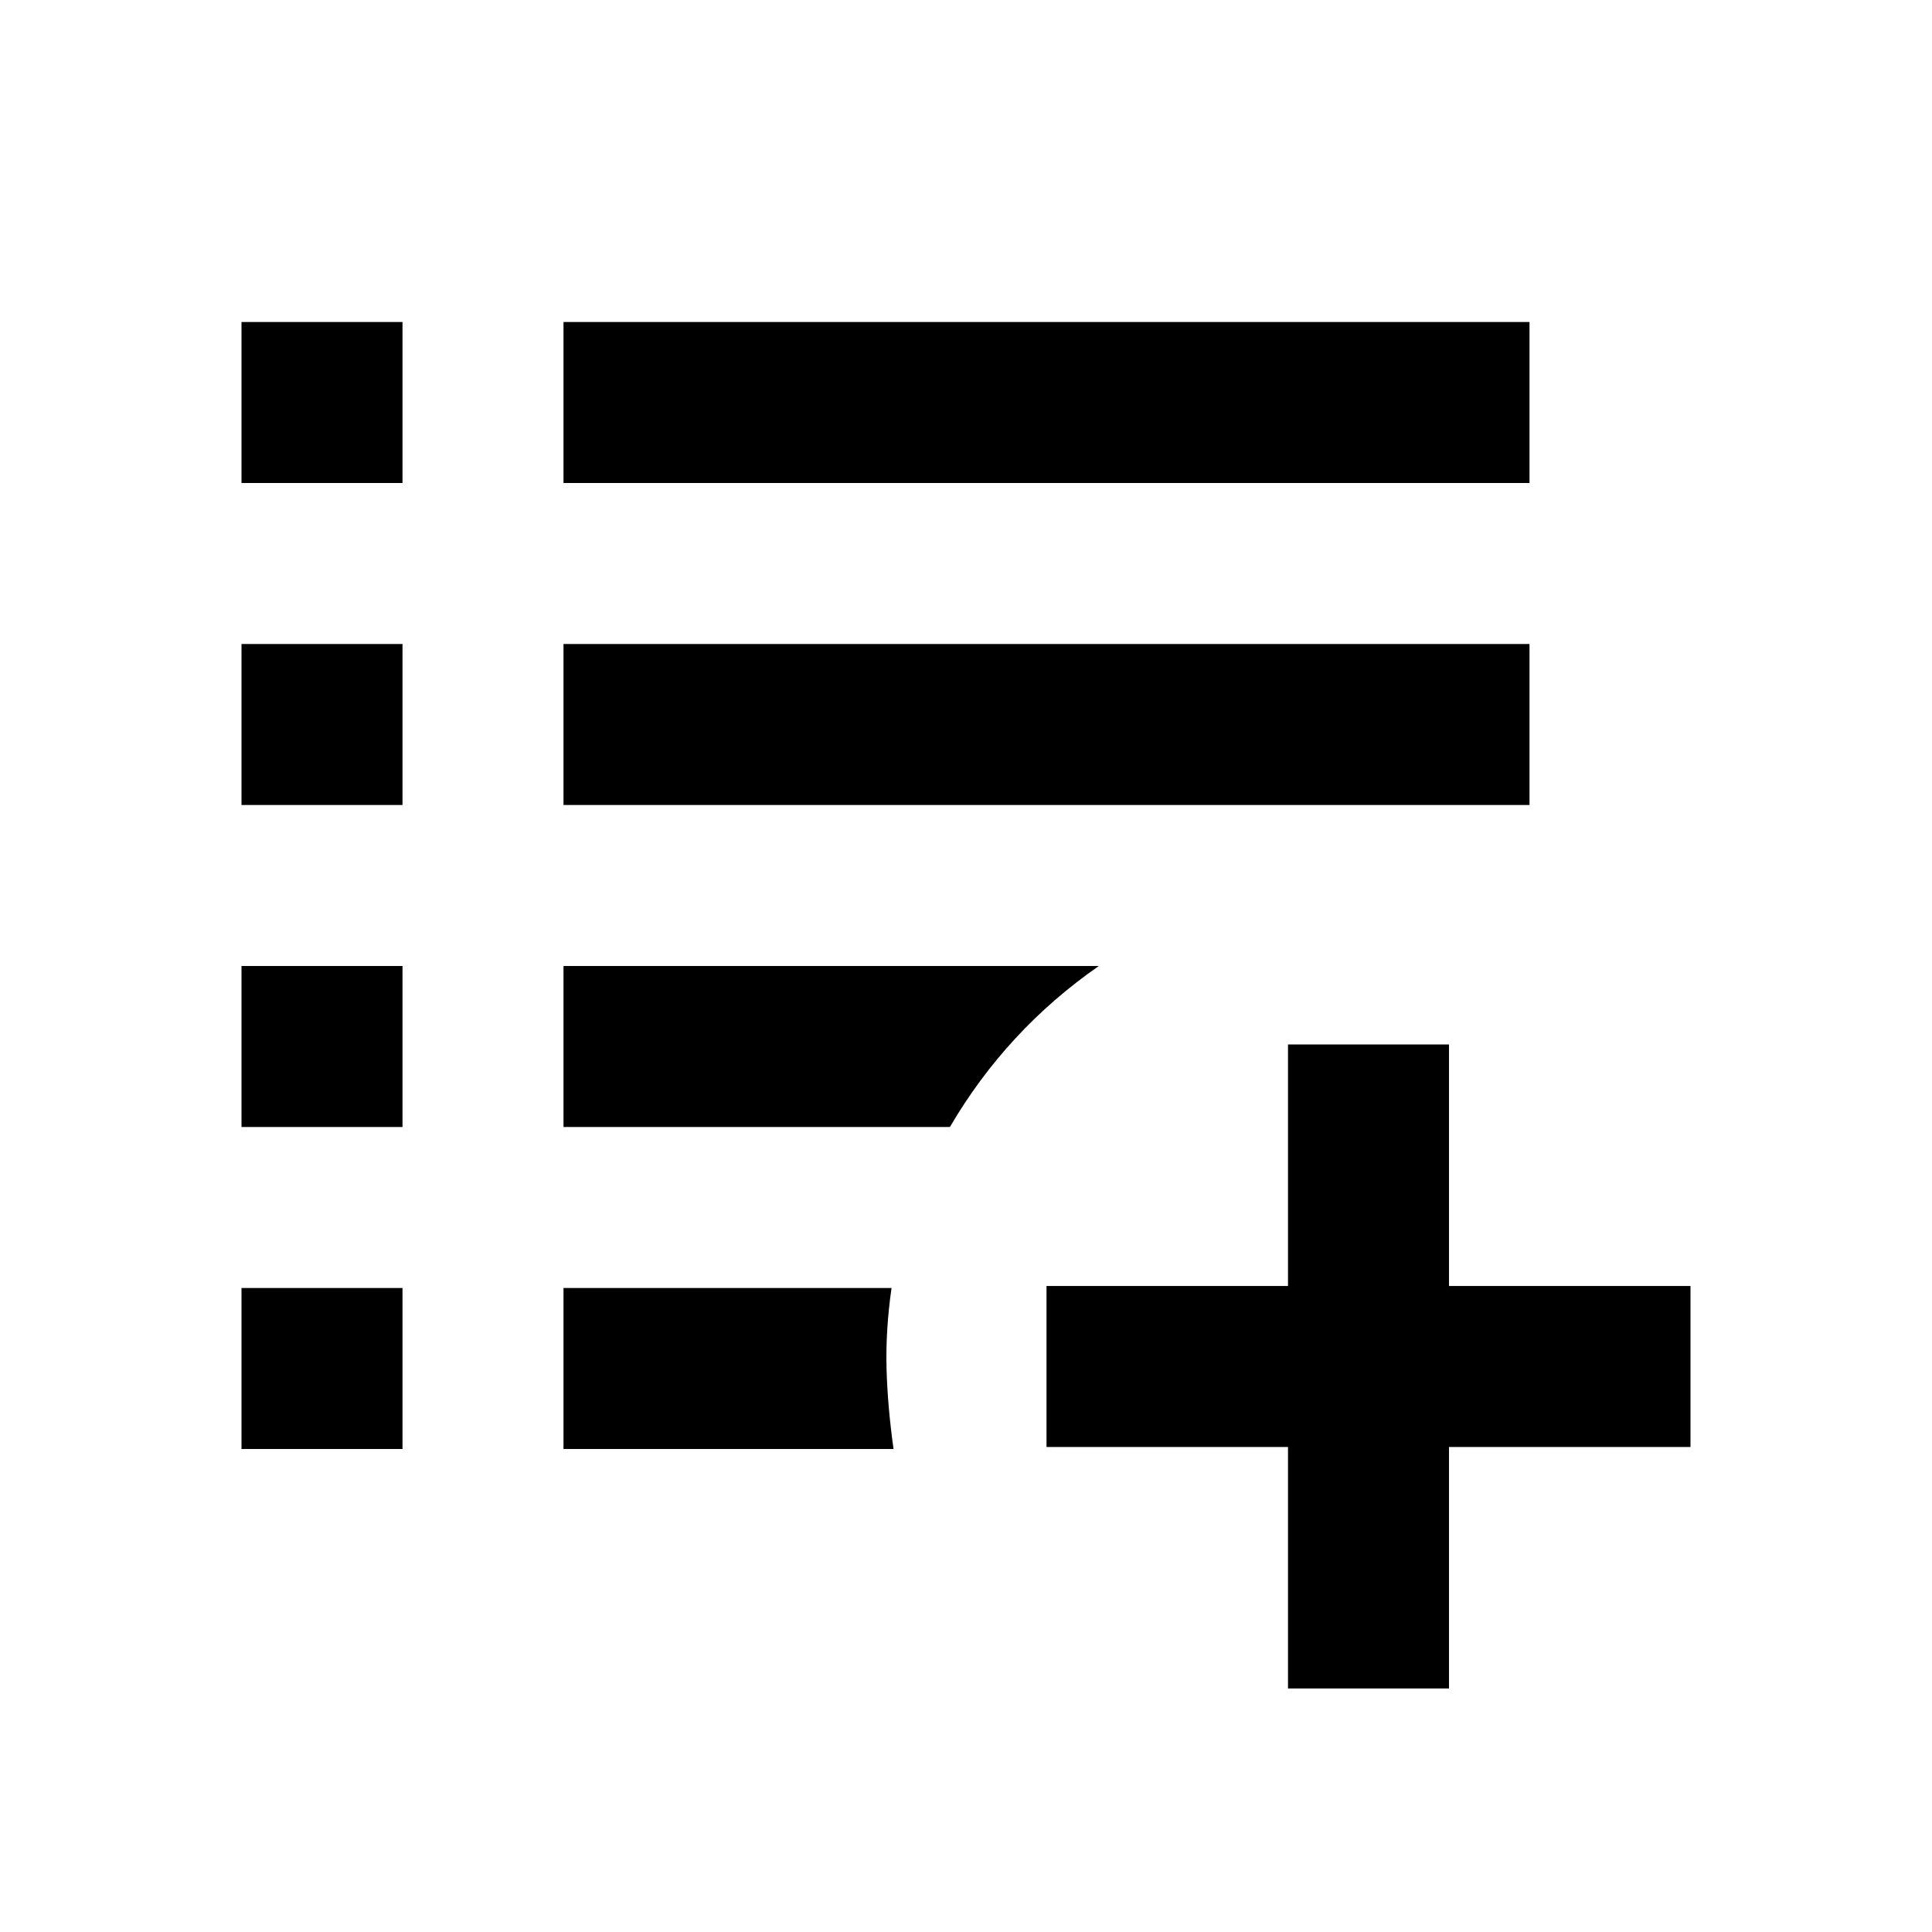
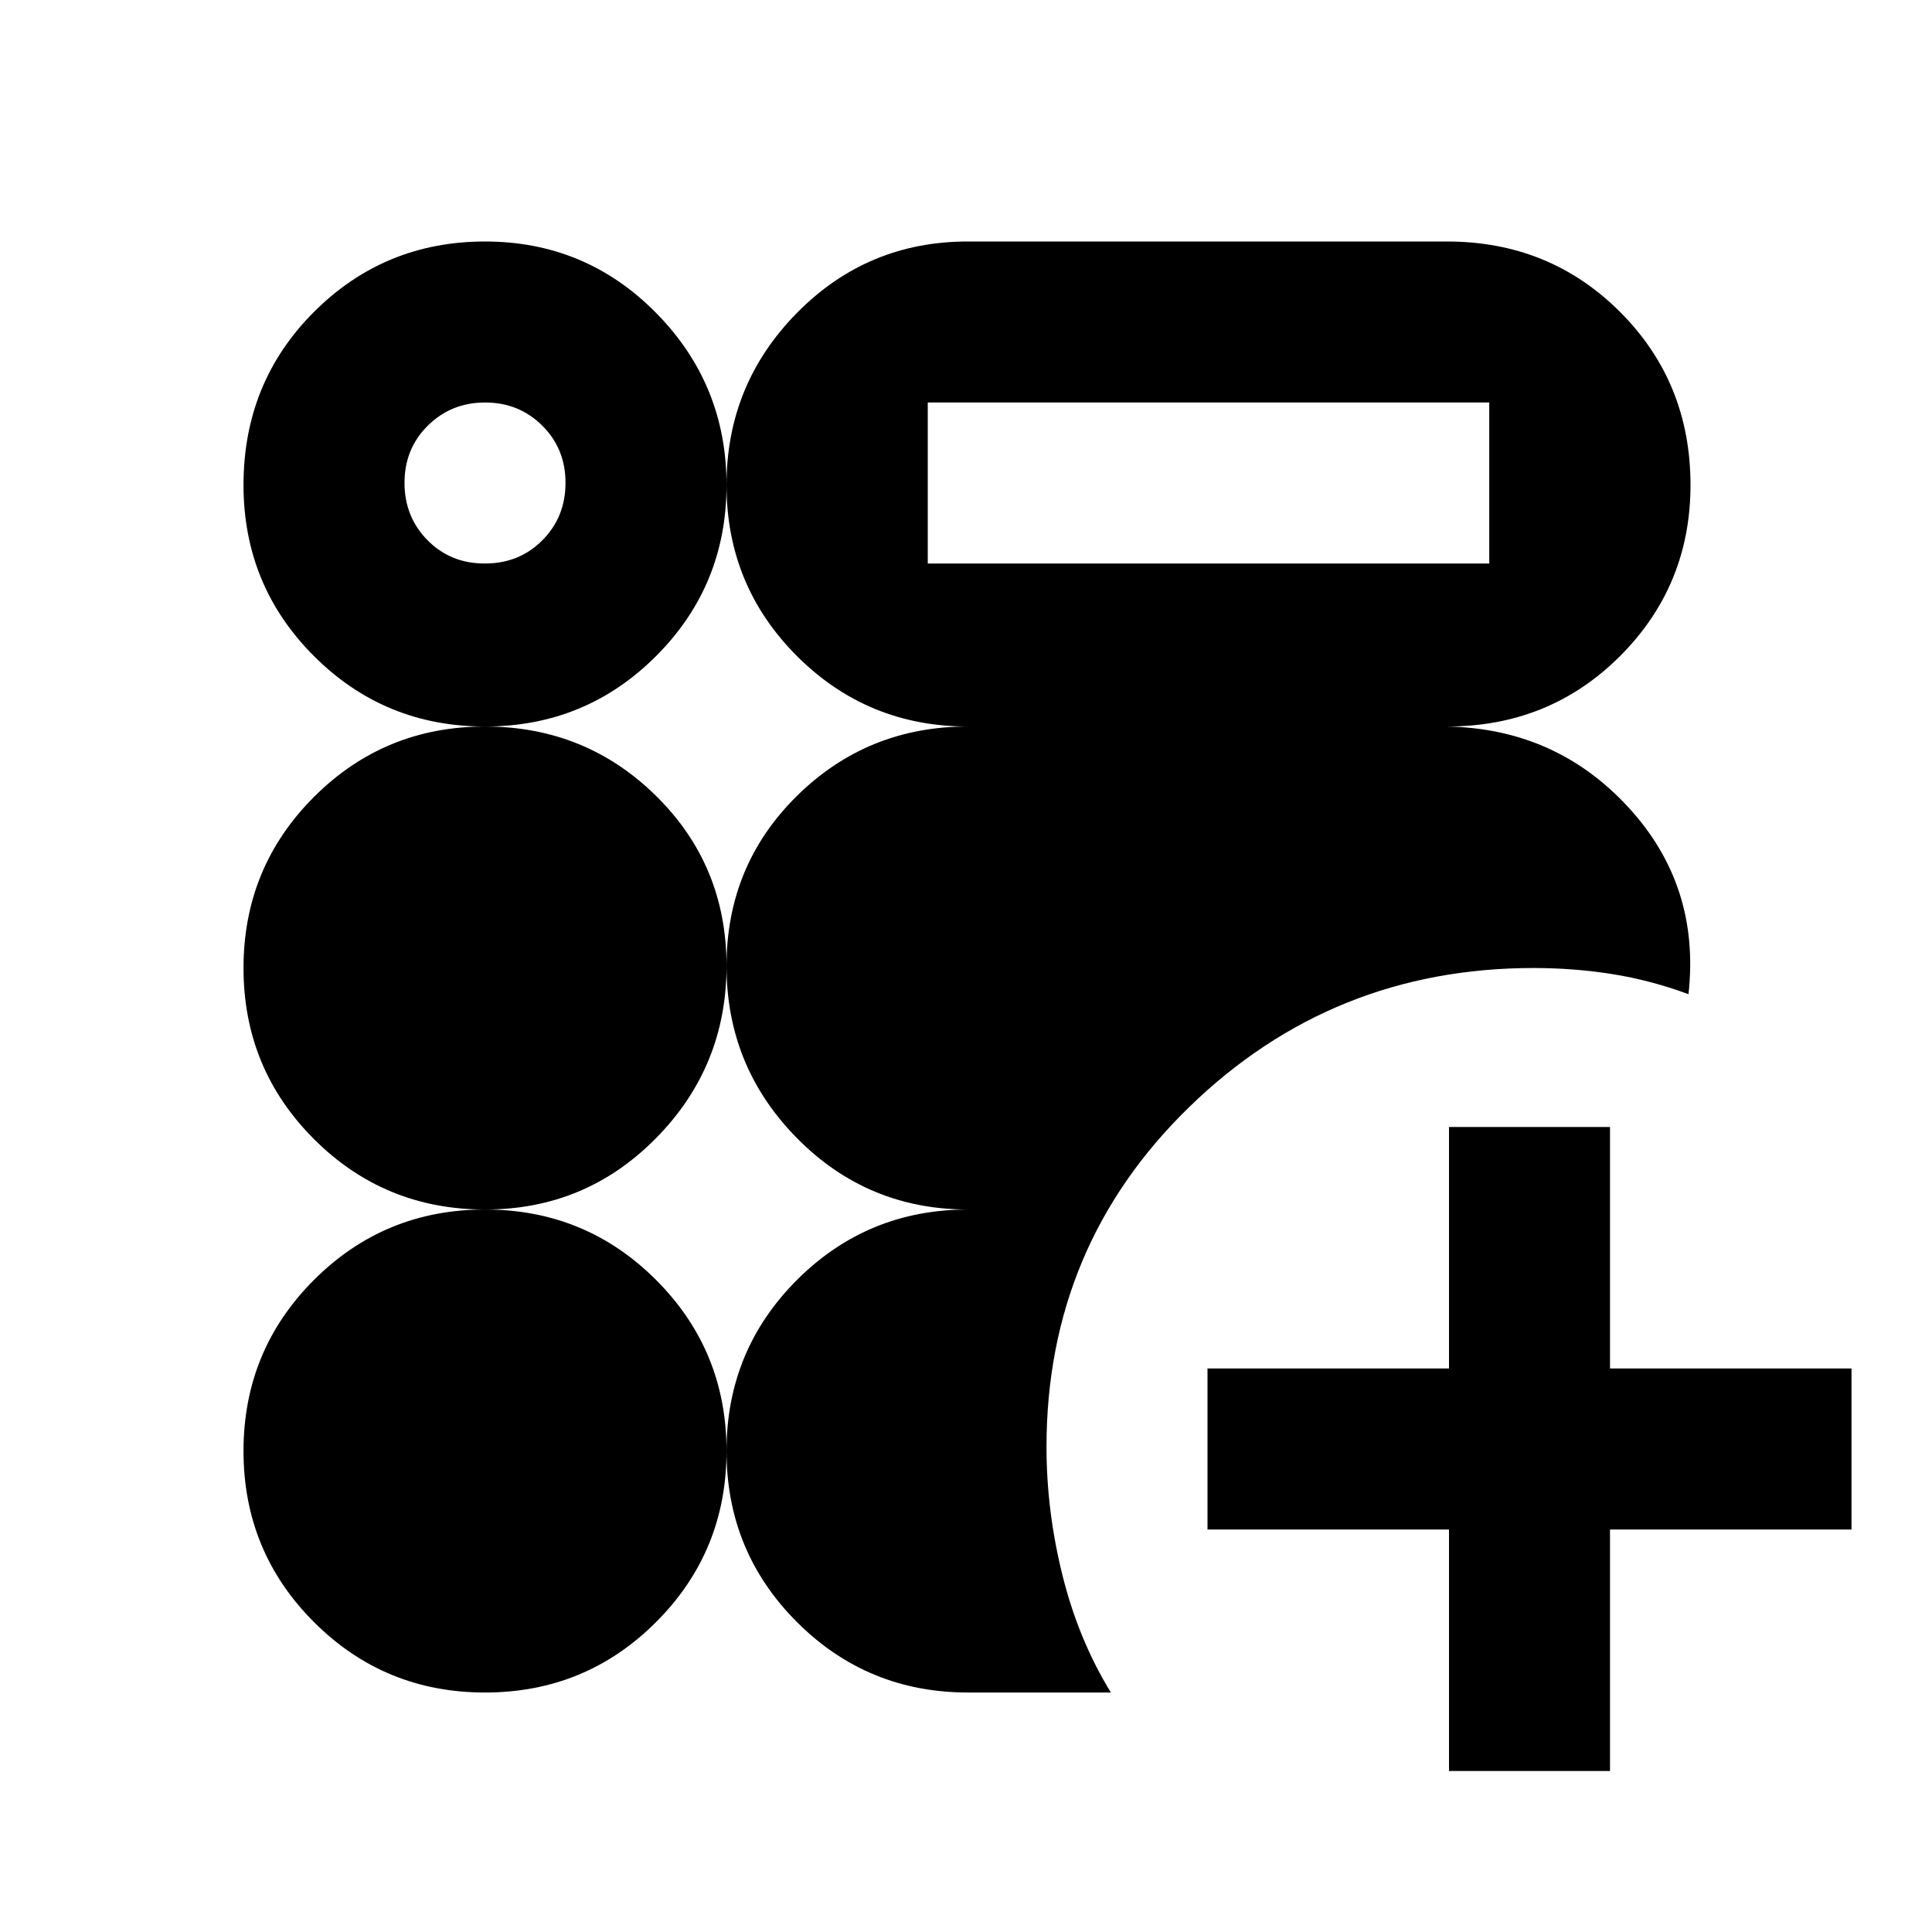
<svg xmlns="http://www.w3.org/2000/svg" viewBox="0 0 24 24">
-   <path fill="currentColor" d="M16 20.975v-3h-3v-2h3v-3h2v3h3v2h-3v3zM3 18v-2h2v2zm4 0v-2h4.075q-.075.525-.062 1t.087 1zm-4-4v-2h2v2zm4 0v-2h6.65q-.575.4-1.037.9T11.8 14zm-4-4V8h2v2zm4 0V8h12v2zM3 6V4h2v2zm4 0V4h12v2z" />
+   <path fill="currentColor" d="M18 22v-3h-3v-2h3v-3h2v3h3v2h-3v3zm-11.975-.975q-1.25 0-2.125-.875t-.875-2.125T3.9 15.9t2.125-.875q-1.25 0-2.125-.875t-.875-2.125T3.9 9.9t2.125-.875q-1.25 0-2.125-.875t-.875-2.125q0-1.275.875-2.15T6.025 3t2.125.887t.875 2.138q0-1.25.875-2.138T12.025 3h5.95q1.275 0 2.15.875T21 6.025q0 1.25-.875 2.125t-2.15.875q1.35.025 2.25 1t.75 2.325q-.475-.175-.95-.25t-.975-.075q-2.5 0-4.275 1.725T13 17.975q0 .8.2 1.6t.6 1.45h-1.775q-1.25 0-2.125-.875t-.875-2.125q0 1.25-.875 2.125t-2.125.875M6.025 7q.425 0 .712-.288T7.025 6t-.288-.712T6.026 5t-.712.288T5.025 6t.288.713t.712.287m5.5 0H18.5V5h-6.975zm-2.5 11.025q0-1.25.875-2.125t2.125-.875q-1.25 0-2.125-.887T9.025 12q0 1.25-.875 2.138t-2.125.887q1.25 0 2.125.875t.875 2.125m0-6.025q0-1.25.875-2.113t2.125-.862q-1.25 0-2.125-.875t-.875-2.125q0 1.25-.875 2.125t-2.125.875q1.25 0 2.125.862T9.025 12" />
</svg>
